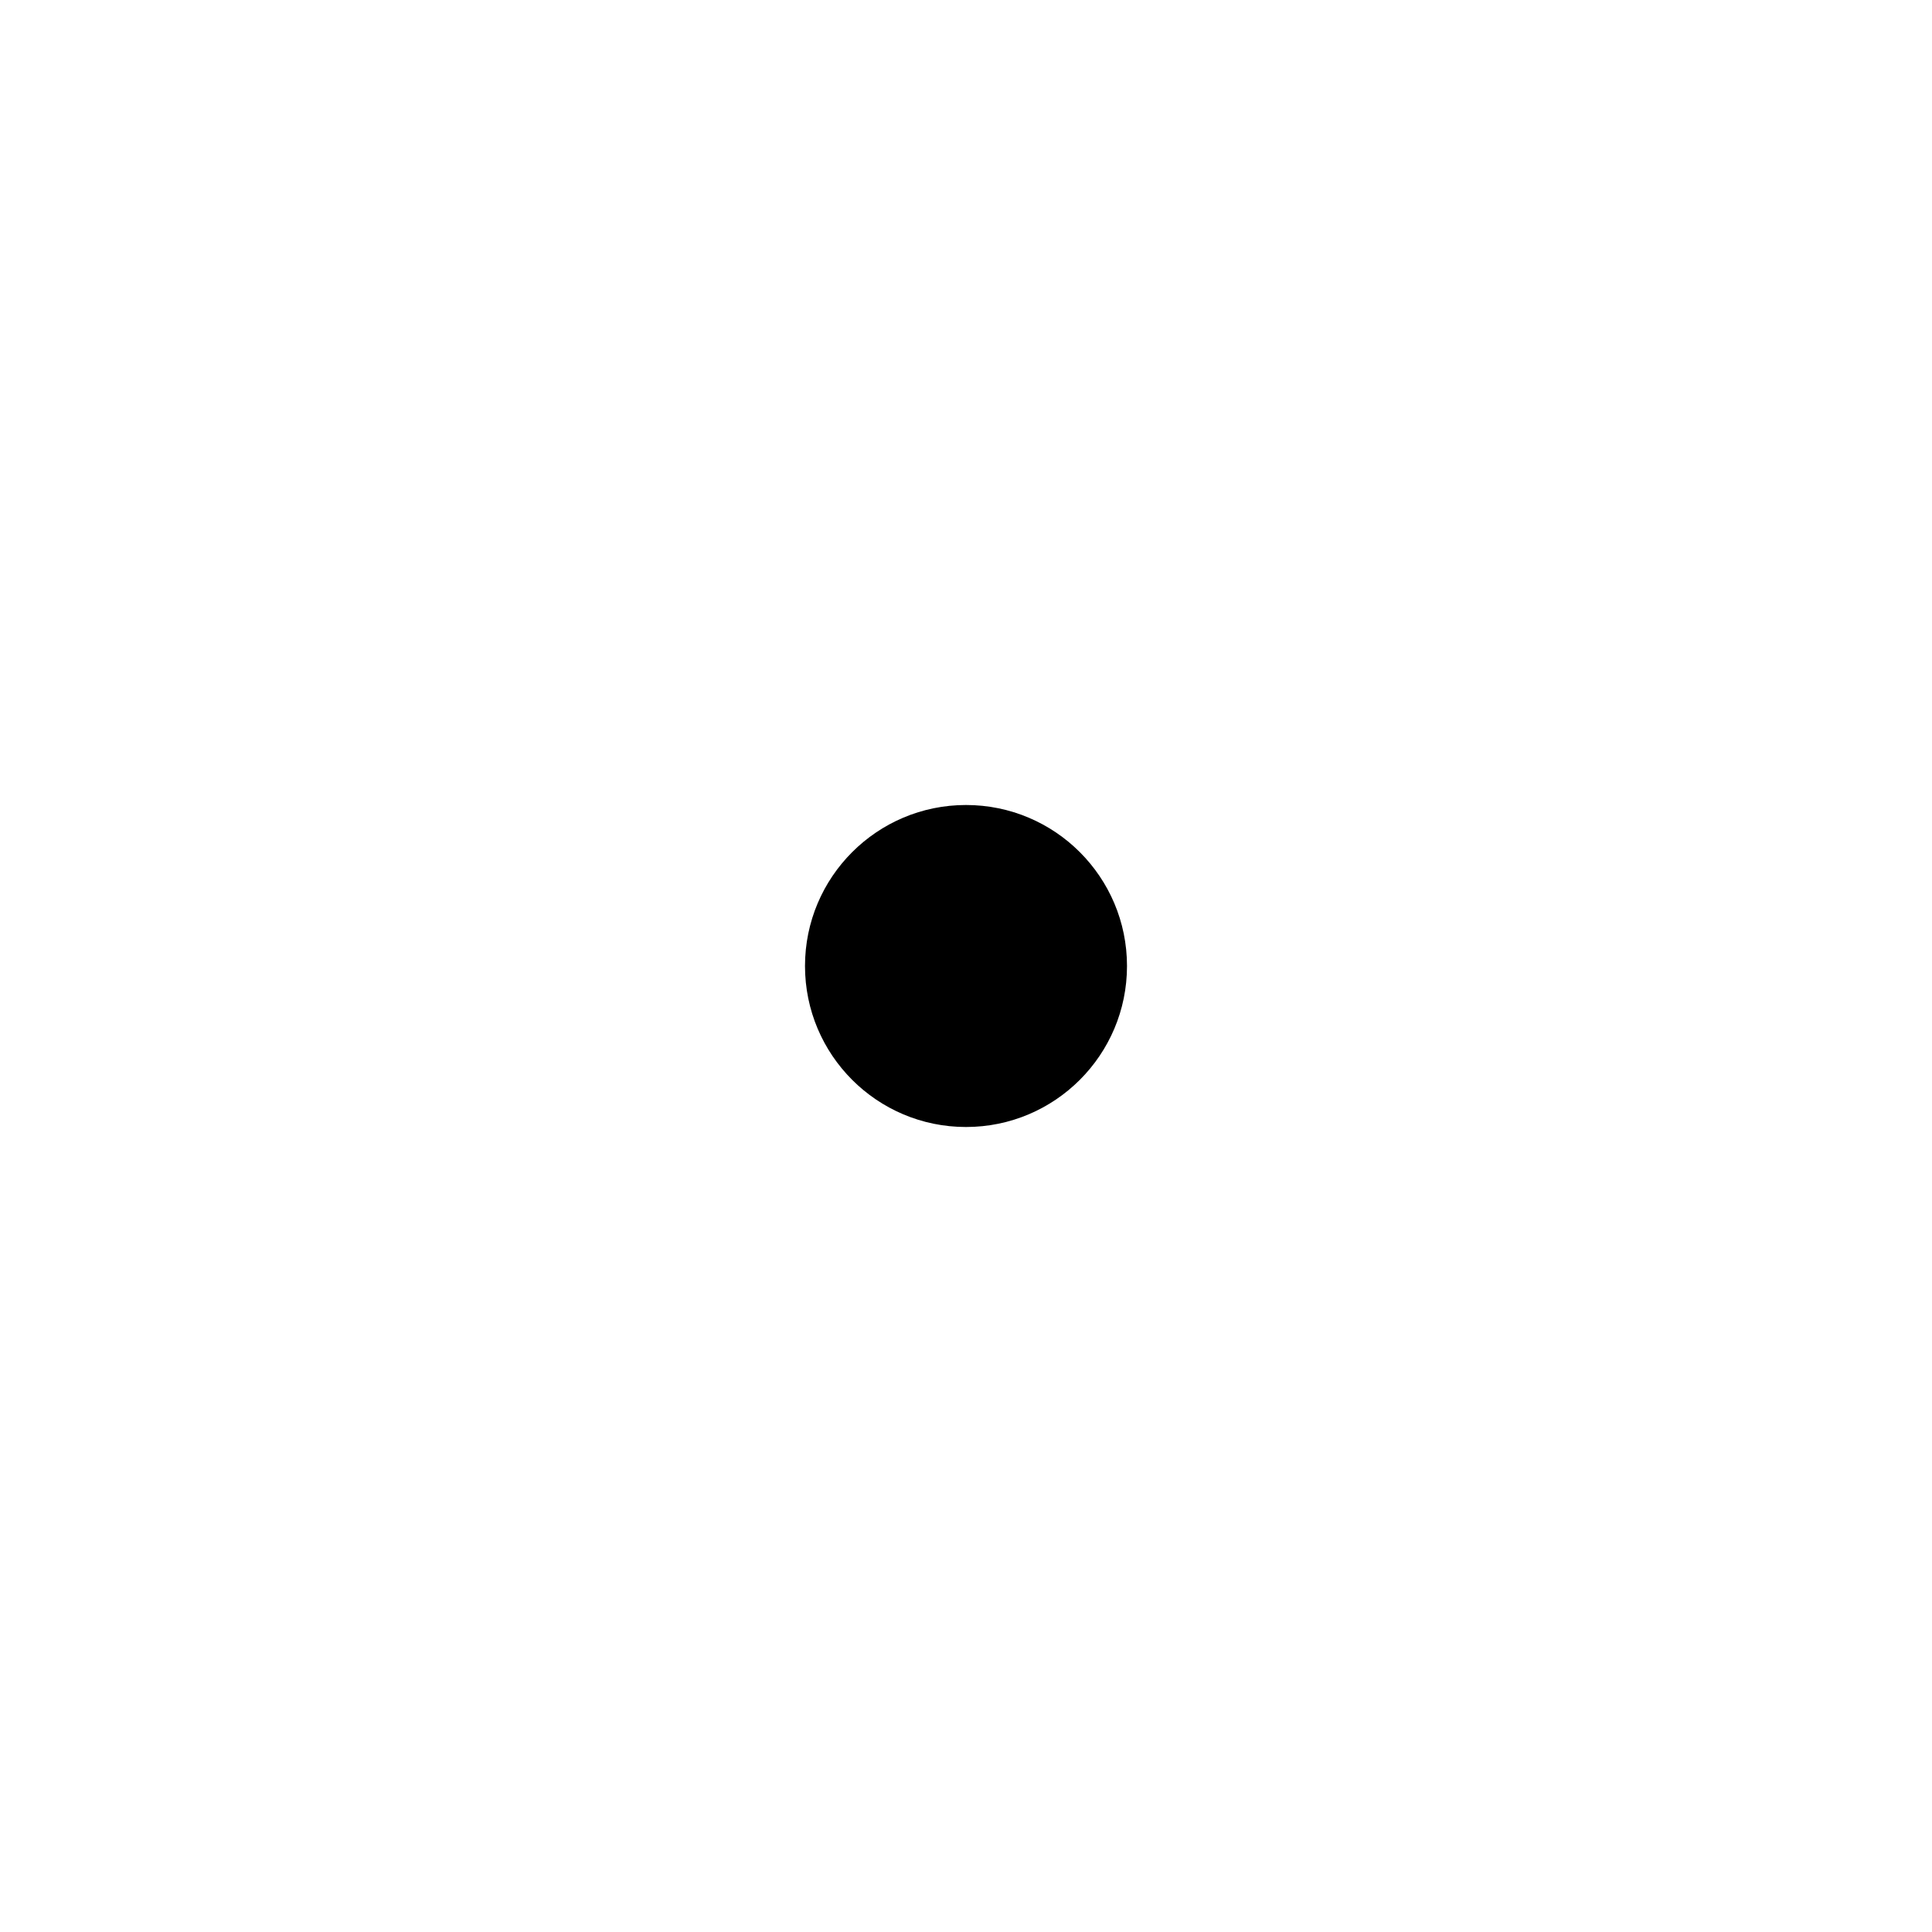
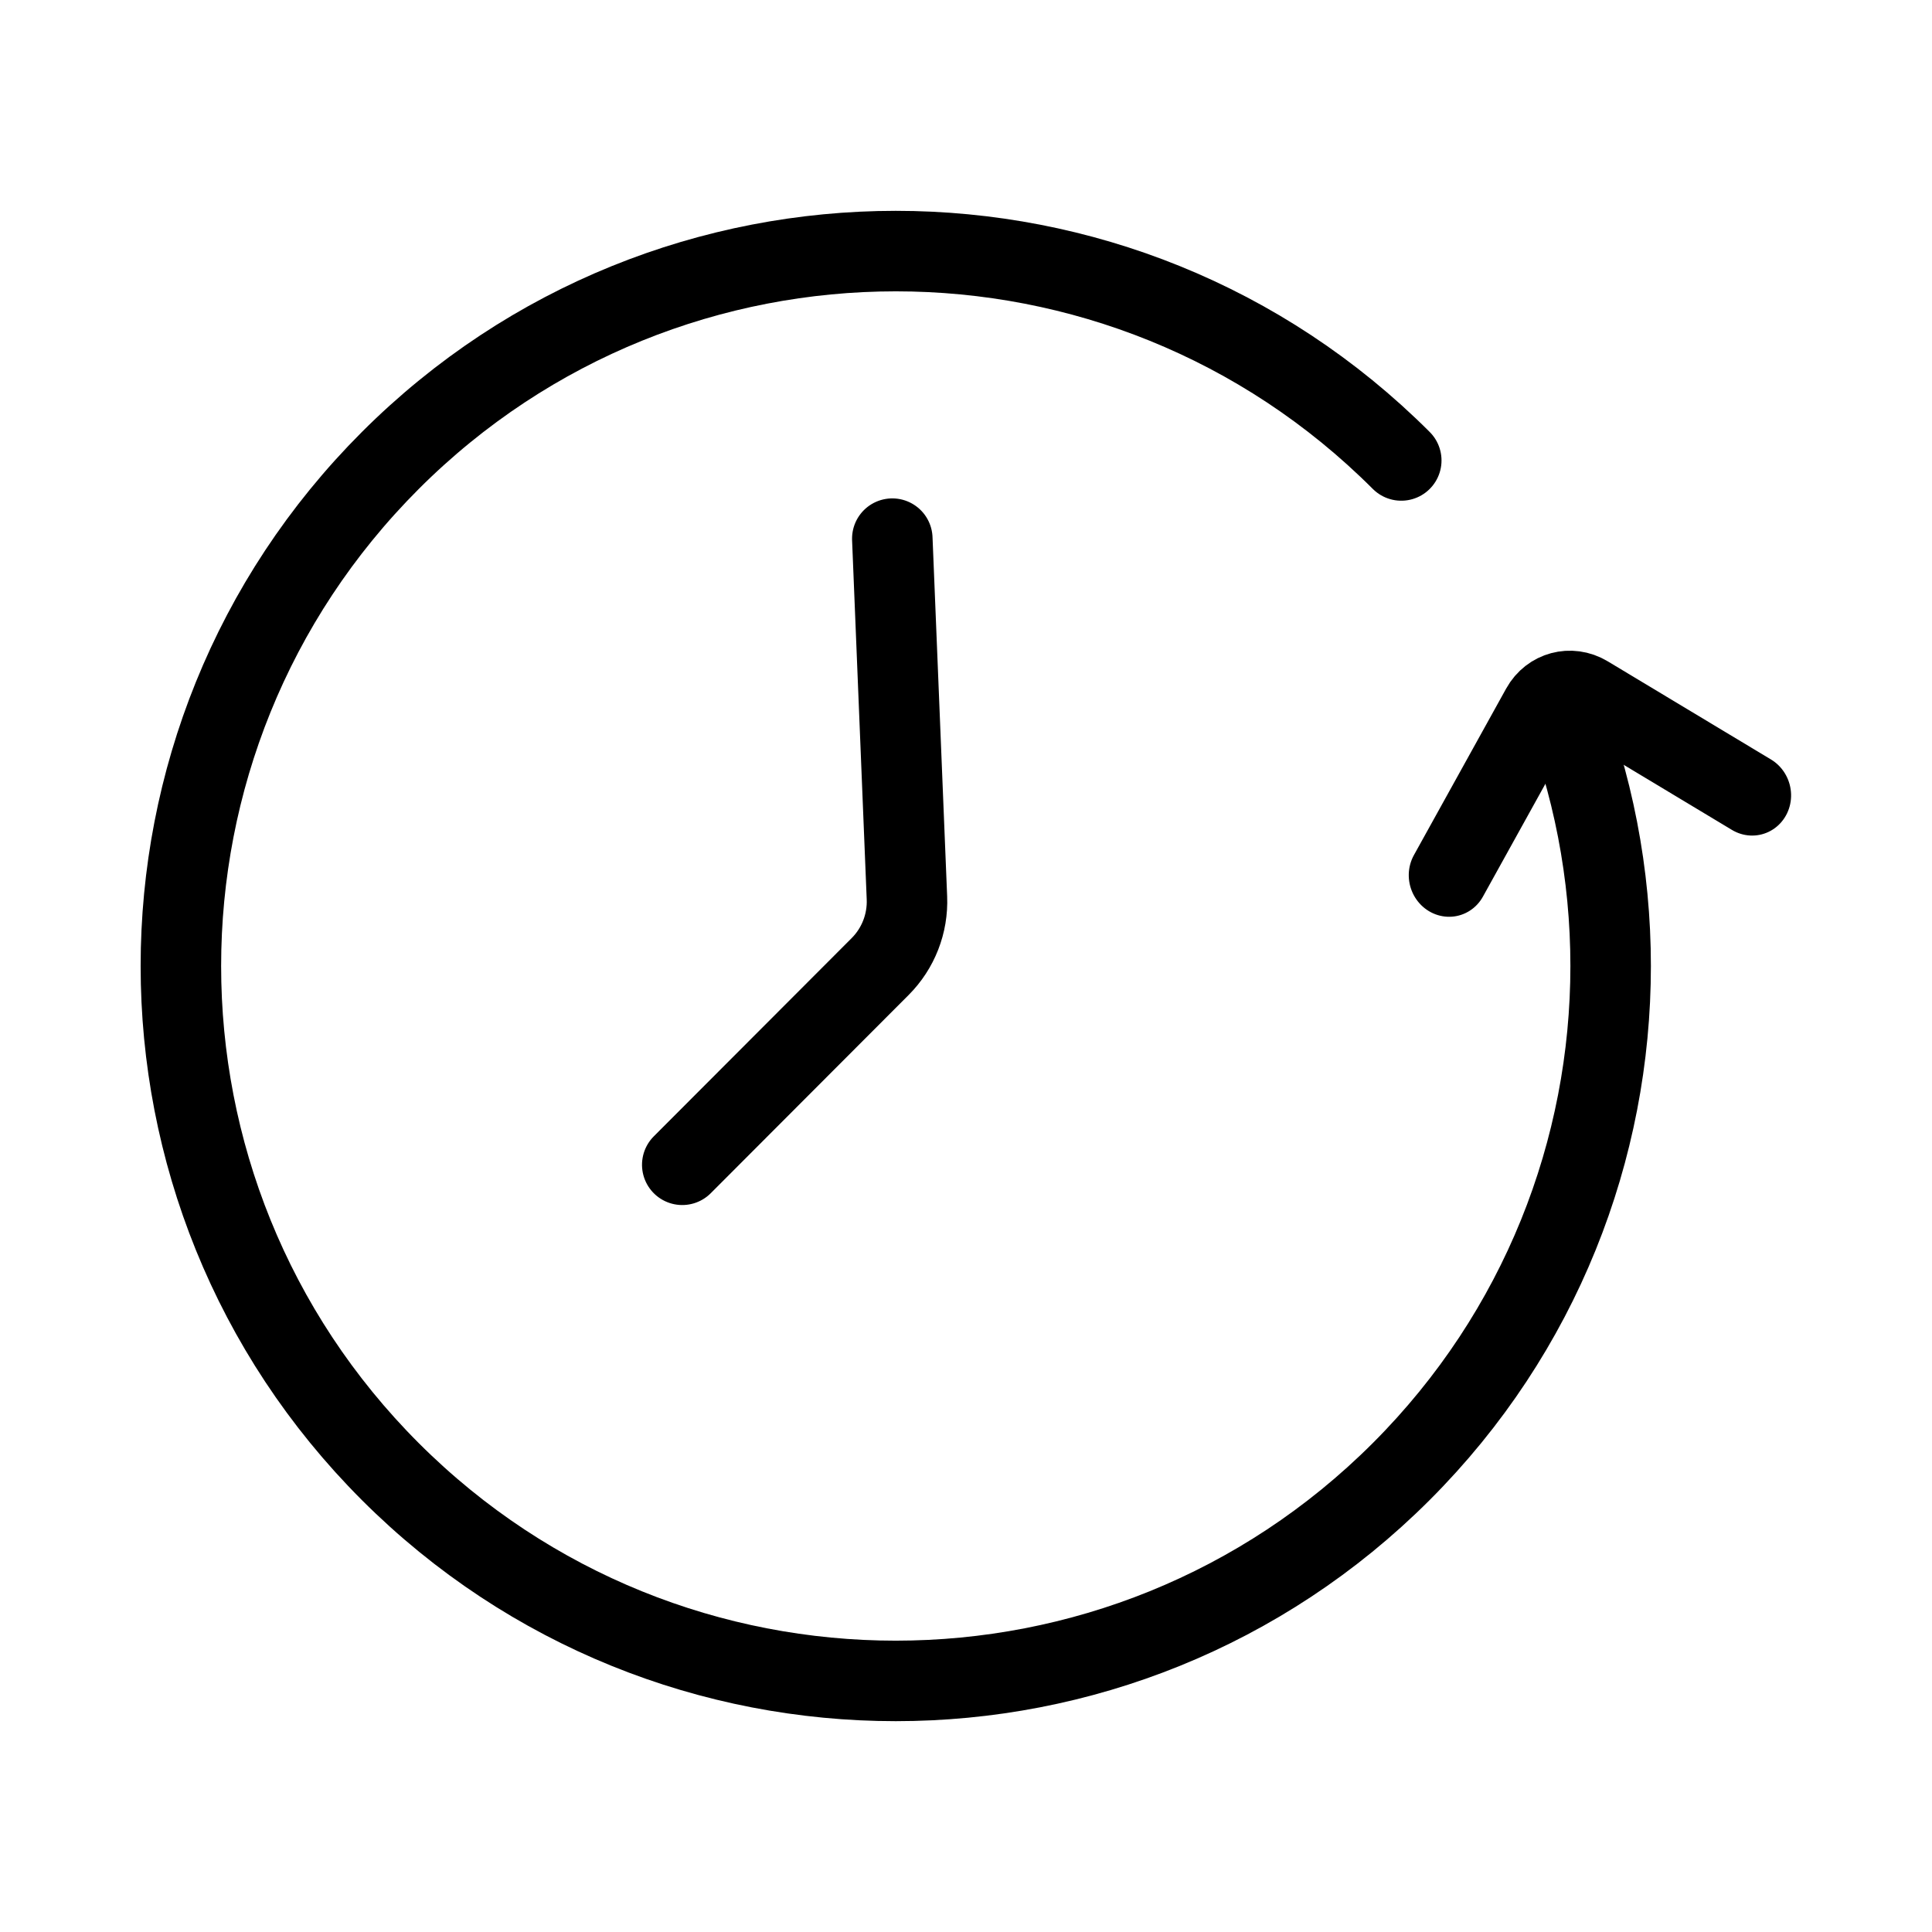
- <svg xmlns="http://www.w3.org/2000/svg" width="24" height="24" viewBox="0 0 24 24" fill="none">
-   <circle cx="12" cy="12" r="2" fill="currentColor" />
+ <svg xmlns="http://www.w3.org/2000/svg" width="24" height="24" viewBox="0 0 24 24" fill="none" version="1.1" id="svg1">
+   <defs id="defs1">
+     </defs>
+   <path d="M 13.37,5.314 9.577,9.107 a 1,1 90 0 0 0,1.414 l 3.793,3.793" stroke="currentColor" stroke-width="1.25" stroke-linecap="round" stroke-linejoin="round" id="path1" style="fill:none;stroke:#000000;stroke-width:2.269;stroke-dasharray:none" transform="matrix(0.1161212,0.4333997,0.4182845,-0.1120866,14.21727,5.68172)" />
+   <path id="path3" style="fill:none;stroke:#000000;stroke-width:1;stroke-linecap:round;stroke-linejoin:round;stroke-miterlimit:83.9;paint-order:markers fill stroke" d="M 17.407,5.72 C 13.939,2.252 8.317,2.252 4.848,5.721 1.38,9.189 1.38,14.812 4.848,18.28 c 3.468,3.468 9.091,3.468 12.559,-2.4e-4 1.734,-1.734 2.601,-4.007 2.601,-6.28 2e-5,-1.136 -0.217,-2.273 -0.65,-3.342" />
+   <path style="fill:none;stroke:#000000;stroke-width:1;stroke-linecap:round;stroke-linejoin:round;stroke-miterlimit:83.9;paint-order:markers fill stroke" d="M 36.474,-0.059 33.19,-3.086 A 1.142,1.142 66.309 0 1 32.822,-3.925 l -0.003,-3.479" id="path5-6" transform="rotate(-135,25.17727,8.574426)" />
</svg>
